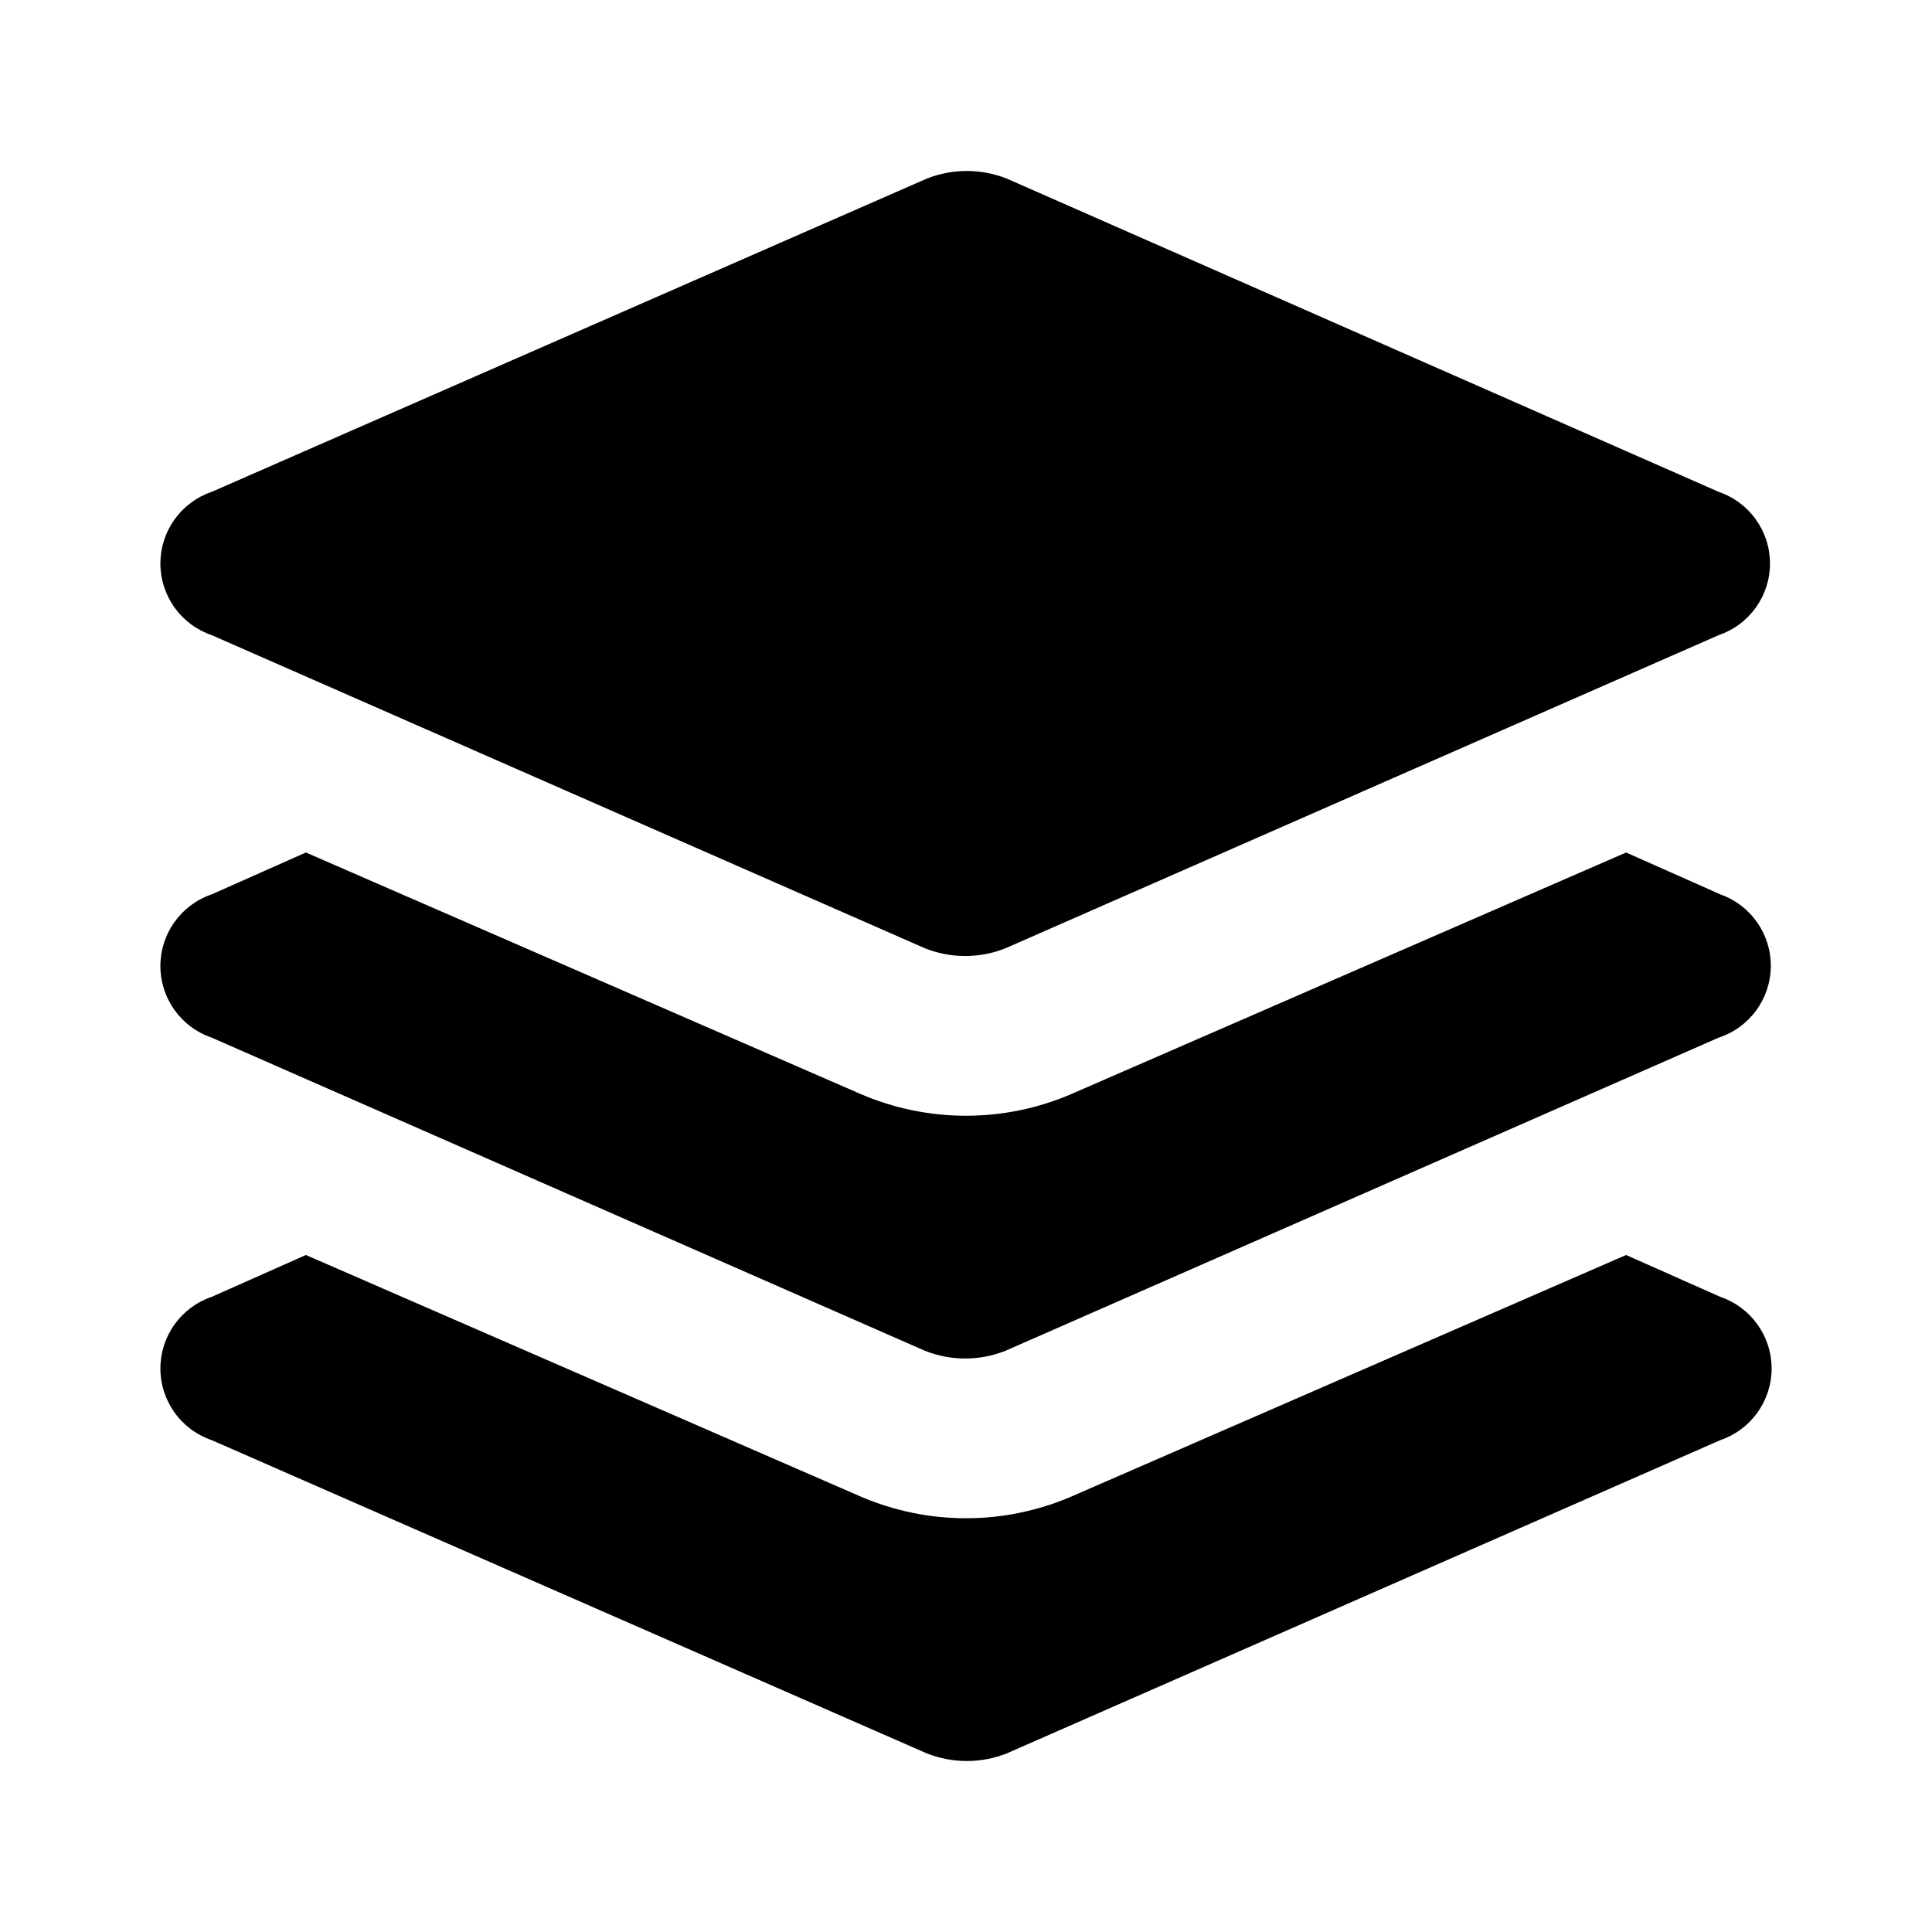
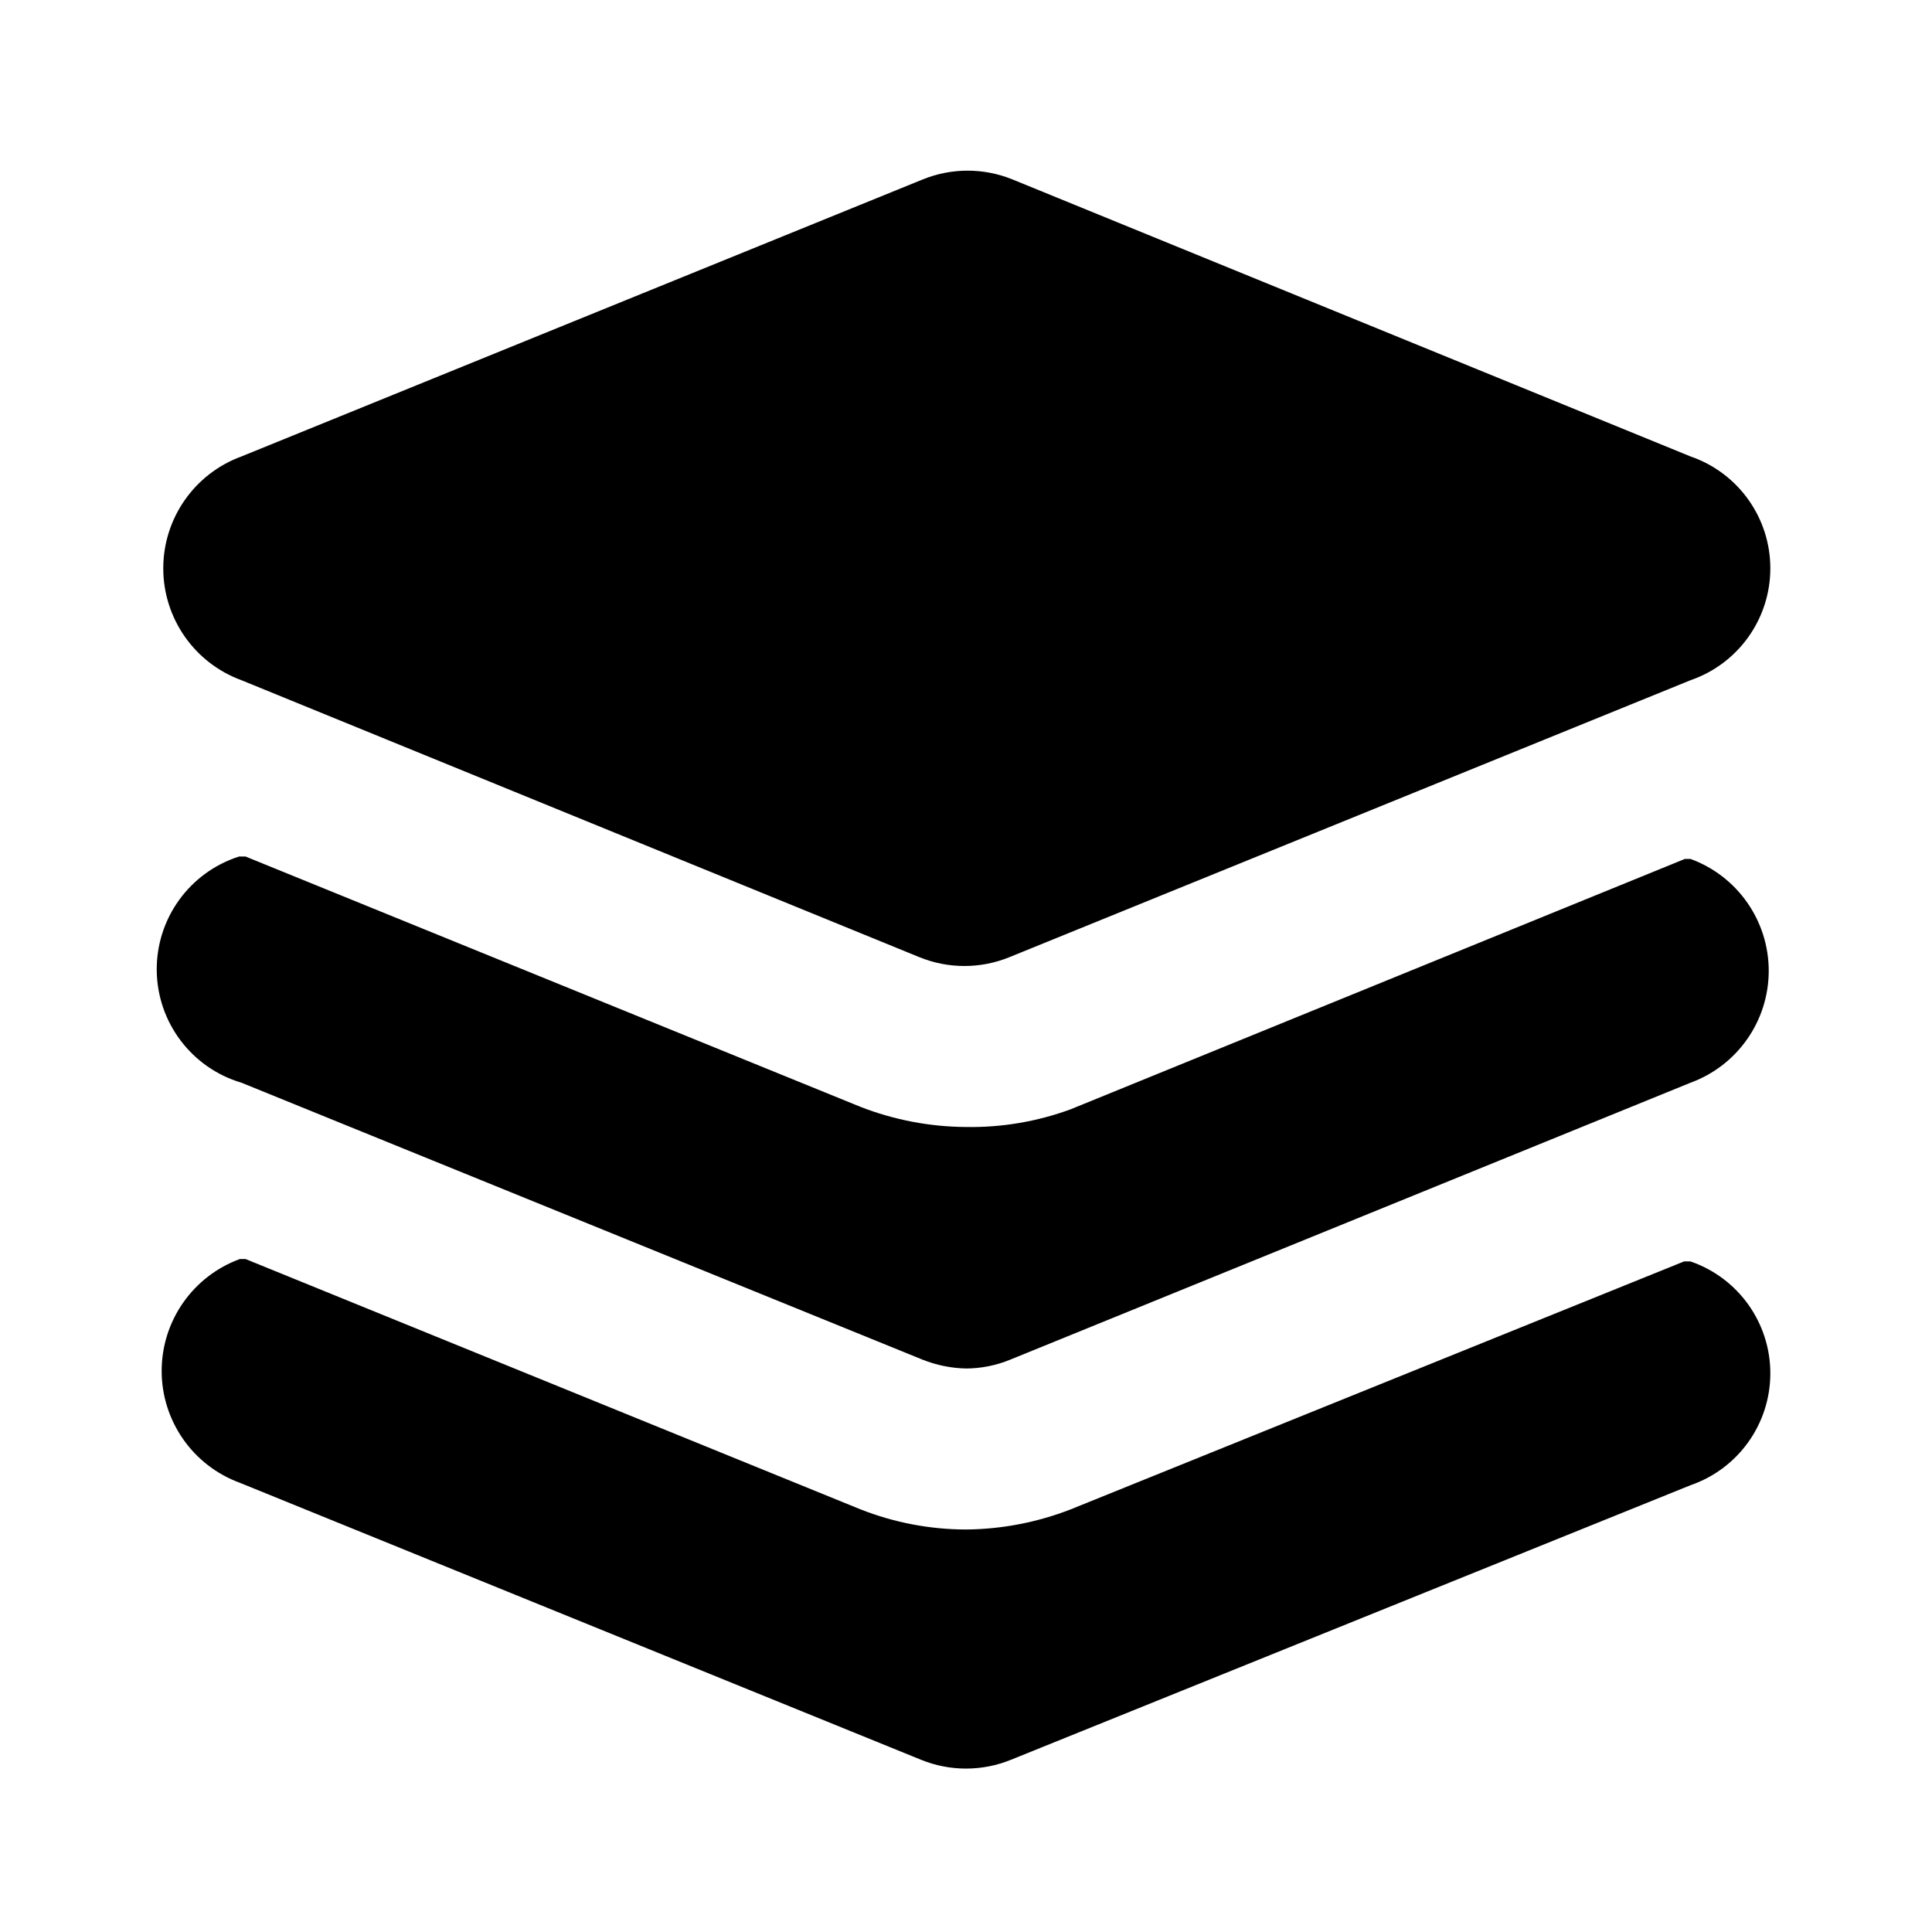
<svg xmlns="http://www.w3.org/2000/svg" width="24" height="24" viewBox="0 0 24 24">
  <rect width="24" height="24" style="fill:none" />
-   <path d="M21.37,17.89l-8.86,3.89a1.35,1.35,0,0,1-1,0L2.63,17.89a.94.94,0,0,1,0-1.78l1.17-.52,6.89,3a3.31,3.31,0,0,0,2.62,0l6.89-3,1.17.52A.94.94,0,0,1,21.37,17.89Zm0-6.78-1.17-.52-6.89,3a3.31,3.31,0,0,1-2.62,0l-6.89-3-1.17.52a.94.94,0,0,0,0,1.78l8.86,3.89a1.35,1.35,0,0,0,1,0l8.86-3.89A.94.94,0,0,0,21.37,11.11ZM2.63,7.89l8.86,3.89a1.35,1.35,0,0,0,1,0l8.86-3.89a.94.94,0,0,0,0-1.78L12.51,2.22a1.35,1.35,0,0,0-1,0L2.63,6.11A.94.94,0,0,0,2.63,7.89Z" />
+   <path d="M21,5.67a1.47,1.47,0,0,1,0,2.78l-8.46,3.44a1.48,1.48,0,0,1-1.12,0L3,8.45A1.48,1.48,0,0,1,3,5.67l8.46-3.44a1.48,1.48,0,0,1,1.12,0Zm0,10-.08,0L13.3,18.75A3.67,3.67,0,0,1,12,19a3.59,3.59,0,0,1-1.31-.25L3.05,15.64l-.07,0a1.48,1.48,0,0,0,0,2.78l8.46,3.44a1.48,1.48,0,0,0,1.12,0L21,18.45A1.47,1.47,0,0,0,21,15.67ZM3,13.45l8.46,3.44A1.55,1.55,0,0,0,12,17a1.46,1.46,0,0,0,.55-.11L21,13.45a1.48,1.48,0,0,0,0-2.78l-.07,0-7.63,3.11A3.59,3.59,0,0,1,12,14a3.67,3.67,0,0,1-1.31-.25L3.05,10.64l-.08,0A1.47,1.47,0,0,0,3,13.45Z" />
</svg>
